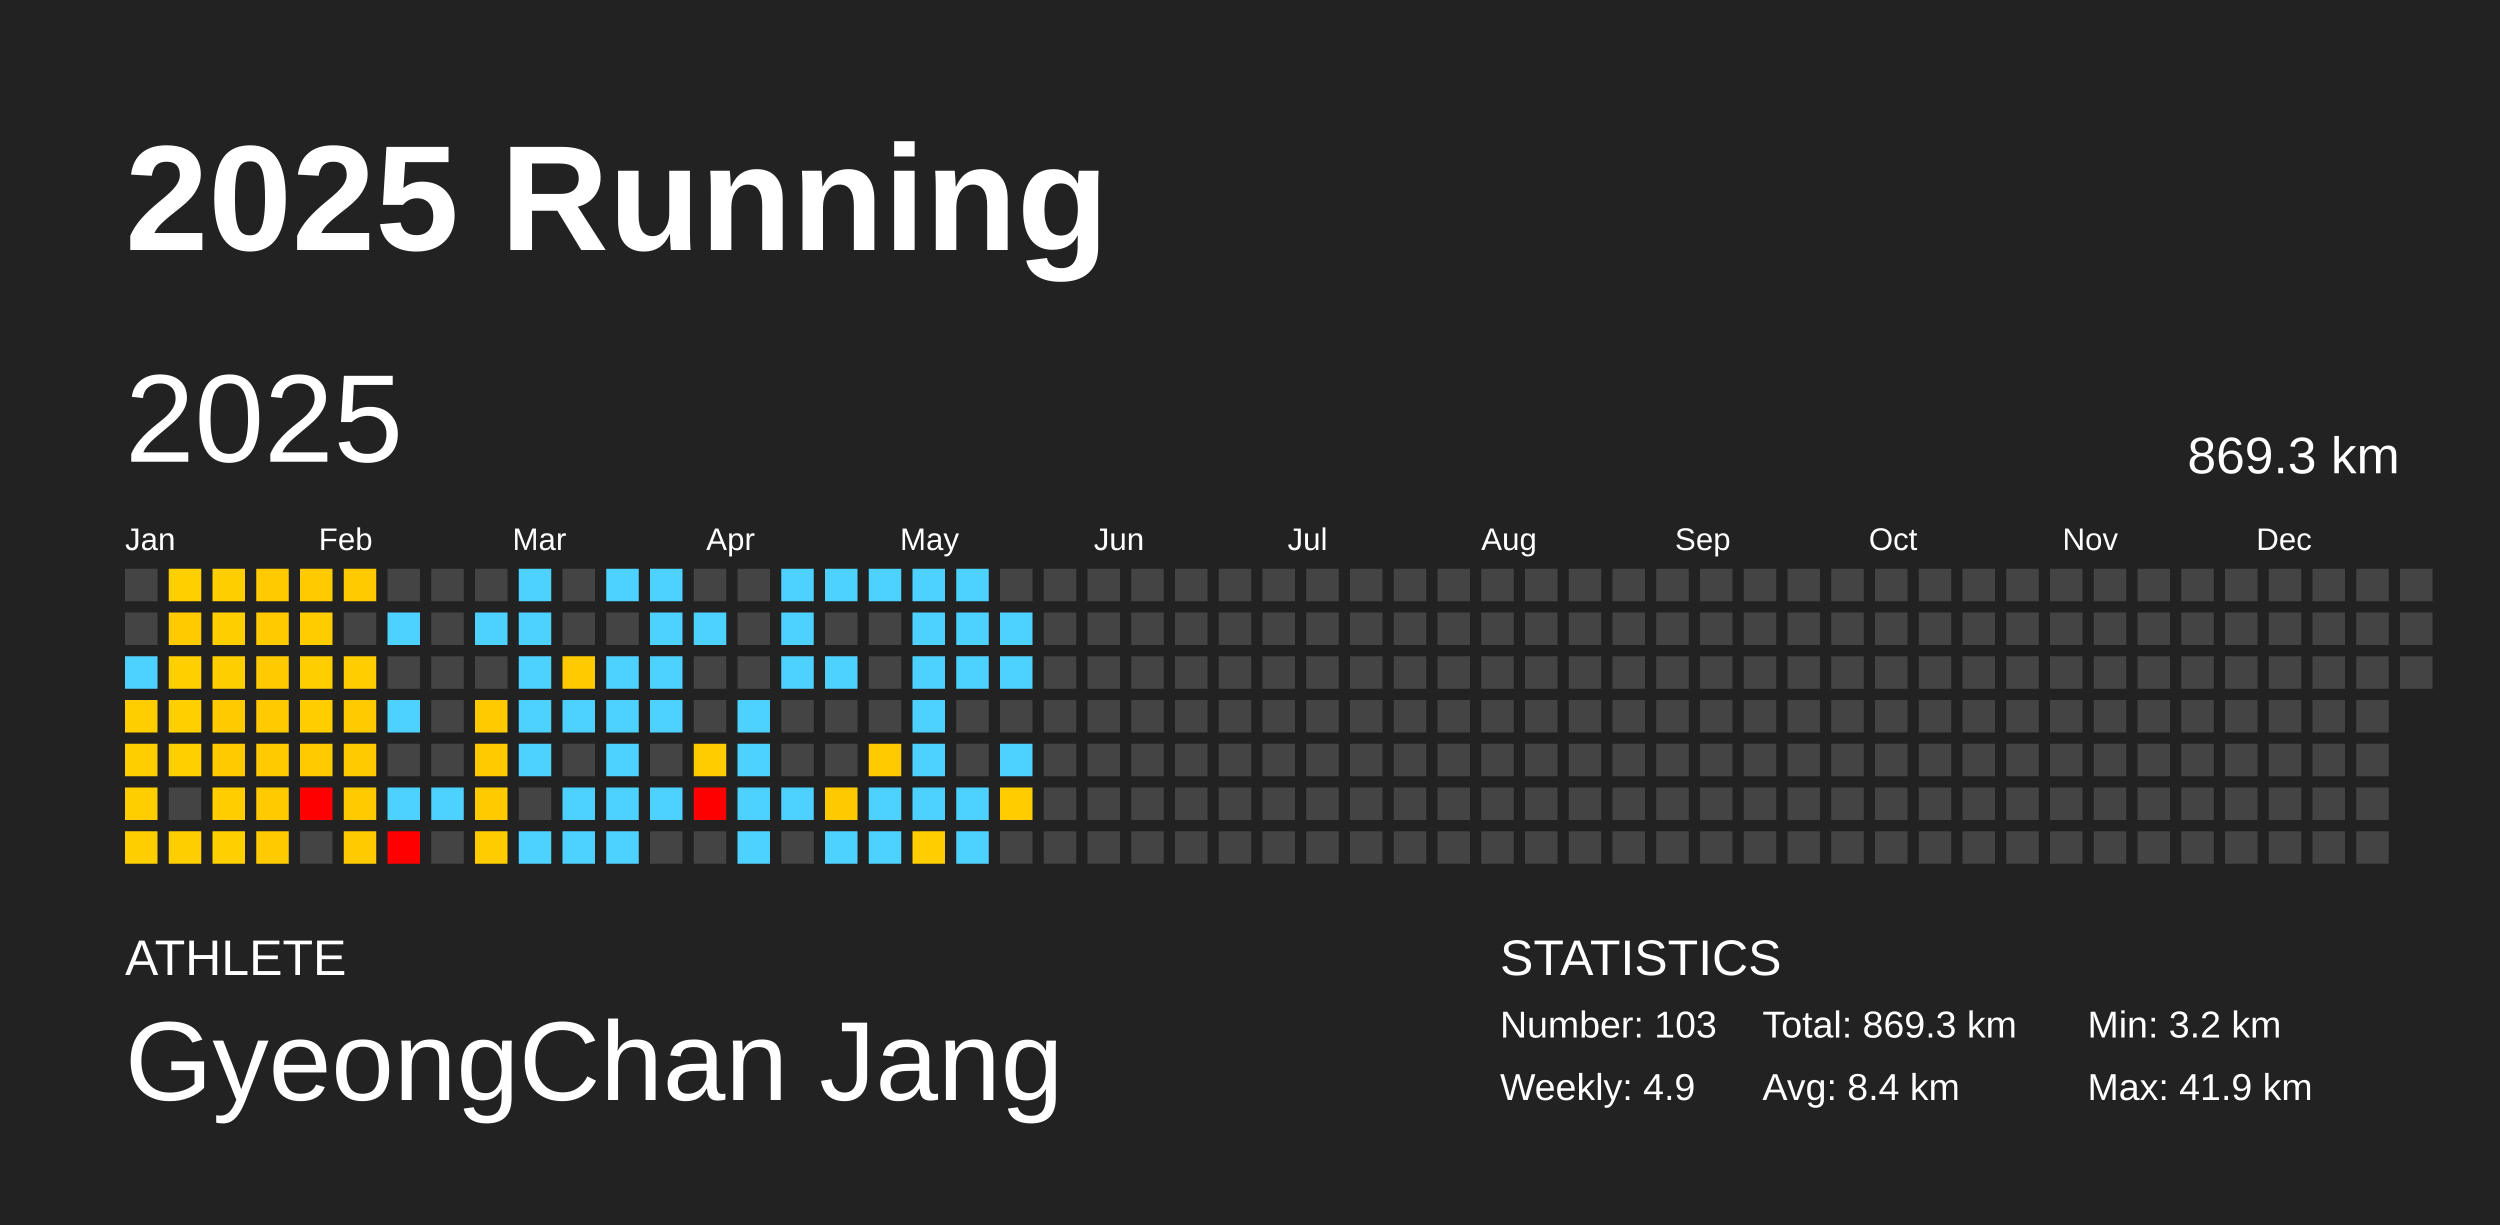
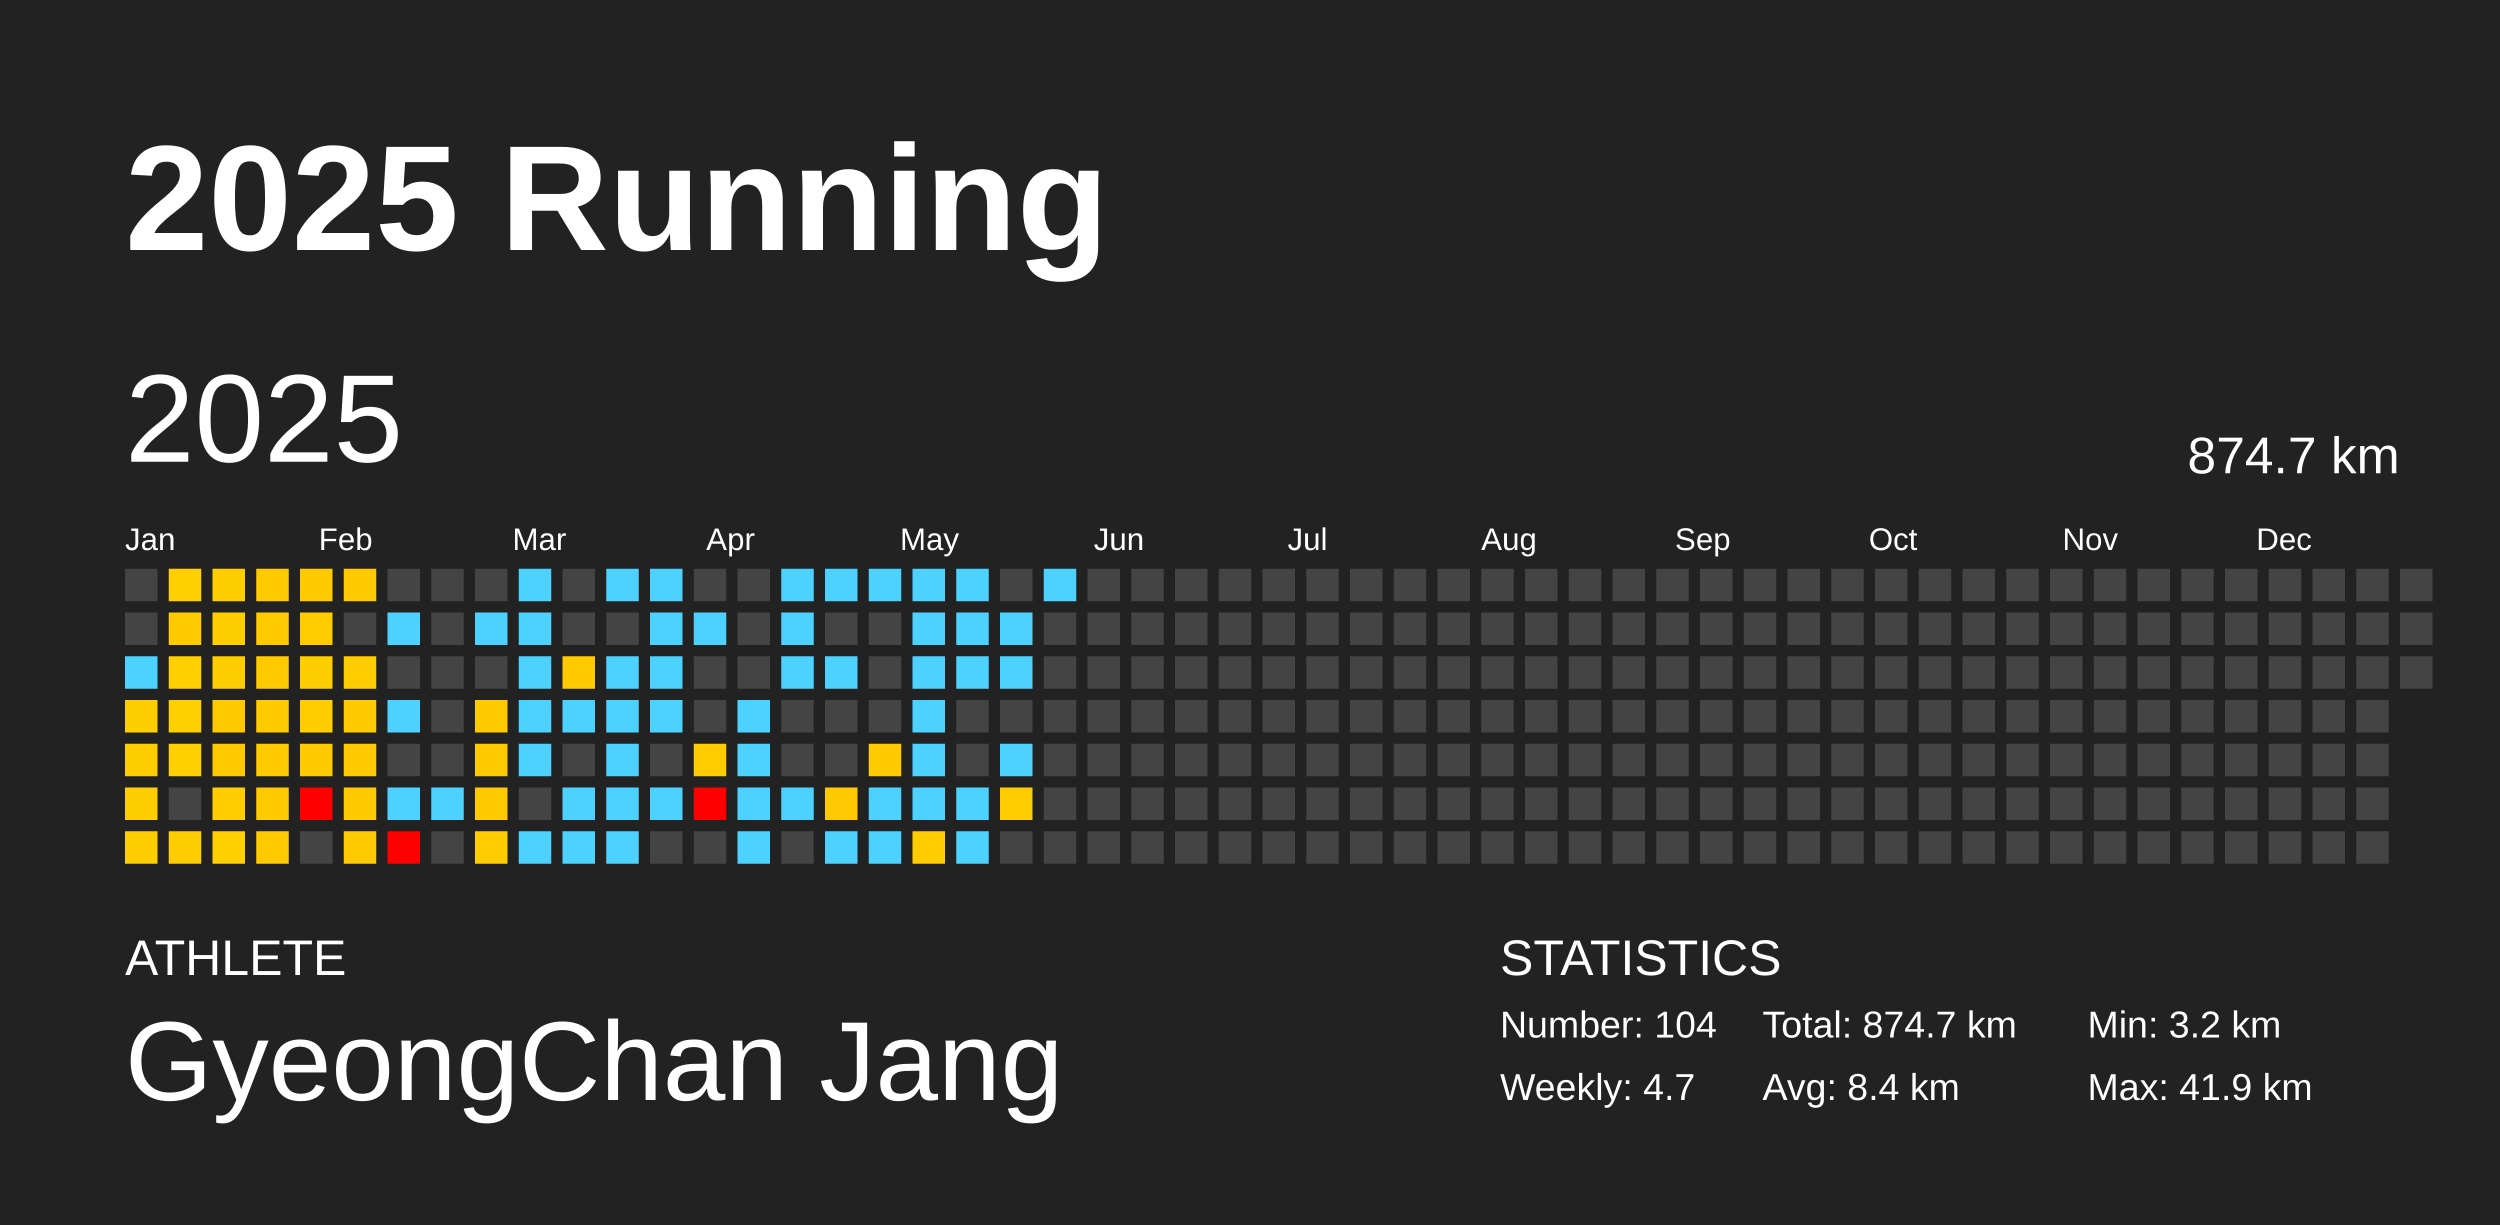
<svg xmlns="http://www.w3.org/2000/svg" baseProfile="full" height="98mm" version="1.1" viewBox="0,0,200,98" width="200mm">
  <defs />
  <rect fill="#222222" height="98" width="200" x="0" y="0" />
  <text fill="#FFFFFF" style="font-size:12px; font-family:Arial; font-weight:bold;" x="10" y="20">2025 Running</text>
  <text fill="#FFFFFF" style="font-size:4px; font-family:Arial" x="10" y="78">ATHLETE</text>
  <text fill="#FFFFFF" style="font-size:9px; font-family:Arial" x="10" y="88">GyeongChan Jang</text>
  <text fill="#FFFFFF" style="font-size:4px; font-family:Arial" x="120" y="78">STATISTICS</text>
-   <text fill="#FFFFFF" style="font-size:3px; font-family:Arial" x="120" y="83">Number: 103</text>
-   <text fill="#FFFFFF" style="font-size:3px; font-family:Arial" x="120" y="88">Weekly: 4.9</text>
-   <text fill="#FFFFFF" style="font-size:3px; font-family:Arial" x="141" y="83">Total: 869.3 km</text>
+   <text fill="#FFFFFF" style="font-size:3px; font-family:Arial" x="120" y="83">Number: 104</text>
+   <text fill="#FFFFFF" style="font-size:3px; font-family:Arial" x="120" y="88">Weekly: 4.7</text>
+   <text fill="#FFFFFF" style="font-size:3px; font-family:Arial" x="141" y="83">Total: 874.7 km</text>
  <text fill="#FFFFFF" style="font-size:3px; font-family:Arial" x="141" y="88">Avg: 8.4 km</text>
  <text fill="#FFFFFF" style="font-size:3px; font-family:Arial" x="167" y="83">Min: 3.2 km</text>
  <text fill="#FFFFFF" style="font-size:3px; font-family:Arial" x="167" y="88">Max: 41.9 km</text>
  <text dominant-baseline="hanging" fill="#FFFFFF" style="font-size:10.0px; font-family:Arial;" x="10" y="30">2025</text>
-   <text dominant-baseline="hanging" fill="#FFFFFF" style="font-size:4.125px; font-family:Arial;" x="175" y="35">869.3 km</text>
+   <text dominant-baseline="hanging" fill="#FFFFFF" style="font-size:4.125px; font-family:Arial;" x="175" y="35">874.7 km</text>
  <text fill="#FFFFFF" style="font-size:2.5px; font-family:Arial" x="10.0" y="44">Jan</text>
  <text fill="#FFFFFF" style="font-size:2.5px; font-family:Arial" x="25.5" y="44">Feb</text>
  <text fill="#FFFFFF" style="font-size:2.5px; font-family:Arial" x="41.0" y="44">Mar</text>
  <text fill="#FFFFFF" style="font-size:2.5px; font-family:Arial" x="56.5" y="44">Apr</text>
  <text fill="#FFFFFF" style="font-size:2.5px; font-family:Arial" x="72.0" y="44">May</text>
  <text fill="#FFFFFF" style="font-size:2.5px; font-family:Arial" x="87.5" y="44">Jun</text>
  <text fill="#FFFFFF" style="font-size:2.5px; font-family:Arial" x="103.0" y="44">Jul</text>
  <text fill="#FFFFFF" style="font-size:2.5px; font-family:Arial" x="118.5" y="44">Aug</text>
  <text fill="#FFFFFF" style="font-size:2.5px; font-family:Arial" x="134.0" y="44">Sep</text>
  <text fill="#FFFFFF" style="font-size:2.5px; font-family:Arial" x="149.5" y="44">Oct</text>
  <text fill="#FFFFFF" style="font-size:2.5px; font-family:Arial" x="165.0" y="44">Nov</text>
  <text fill="#FFFFFF" style="font-size:2.5px; font-family:Arial" x="180.5" y="44">Dec</text>
  <rect fill="#444444" height="2.6" width="2.6" x="10.0" y="45.5" />
  <rect fill="#444444" height="2.6" width="2.6" x="10.0" y="49.0" />
  <rect fill="#4dd2ff" height="2.6" width="2.6" x="10.0" y="52.5" />
  <rect fill="#ffce00" height="2.6" width="2.6" x="10.0" y="56.0" />
  <rect fill="#ffce00" height="2.6" width="2.6" x="10.0" y="59.5" />
  <rect fill="#ffce00" height="2.6" width="2.6" x="10.0" y="63.0" />
  <rect fill="#ffce00" height="2.6" width="2.6" x="10.0" y="66.5" />
  <rect fill="#ffcf00" height="2.6" width="2.6" x="13.5" y="45.5" />
  <rect fill="#ffcb00" height="2.6" width="2.6" x="13.5" y="49.0" />
  <rect fill="#ffcf00" height="2.6" width="2.6" x="13.5" y="52.5" />
  <rect fill="#ffcf00" height="2.6" width="2.6" x="13.5" y="56.0" />
  <rect fill="#ffcf00" height="2.6" width="2.6" x="13.5" y="59.5" />
  <rect fill="#444444" height="2.6" width="2.6" x="13.5" y="63.0" />
  <rect fill="#ffce00" height="2.6" width="2.6" x="13.5" y="66.5" />
  <rect fill="#ffce00" height="2.6" width="2.6" x="17.0" y="45.5" />
  <rect fill="#ffce00" height="2.6" width="2.6" x="17.0" y="49.0" />
  <rect fill="#ffce00" height="2.6" width="2.6" x="17.0" y="52.5" />
  <rect fill="#ffcb00" height="2.6" width="2.6" x="17.0" y="56.0" />
  <rect fill="#ffcb00" height="2.6" width="2.6" x="17.0" y="59.5" />
  <rect fill="#ffcd00" height="2.6" width="2.6" x="17.0" y="63.0" />
  <rect fill="#ffcf00" height="2.6" width="2.6" x="17.0" y="66.5" />
  <rect fill="#ffcb00" height="2.6" width="2.6" x="20.5" y="45.5" />
  <rect fill="#ffcb00" height="2.6" width="2.6" x="20.5" y="49.0" />
  <rect fill="#ffcb00" height="2.6" width="2.6" x="20.5" y="52.5" />
  <rect fill="#ffcb00" height="2.6" width="2.6" x="20.5" y="56.0" />
  <rect fill="#ffcb00" height="2.6" width="2.6" x="20.5" y="59.5" />
  <rect fill="#ffcb00" height="2.6" width="2.6" x="20.5" y="63.0" />
  <rect fill="#ffcb00" height="2.6" width="2.6" x="20.5" y="66.5" />
  <rect fill="#ffcb00" height="2.6" width="2.6" x="24.0" y="45.5" />
  <rect fill="#ffcc00" height="2.6" width="2.6" x="24.0" y="49.0" />
  <rect fill="#ffce00" height="2.6" width="2.6" x="24.0" y="52.5" />
  <rect fill="#ffcd00" height="2.6" width="2.6" x="24.0" y="56.0" />
  <rect fill="#ffcb00" height="2.6" width="2.6" x="24.0" y="59.5" />
  <rect fill="red" height="2.6" width="2.6" x="24.0" y="63.0" />
  <rect fill="#444444" height="2.6" width="2.6" x="24.0" y="66.5" />
  <rect fill="#ffcb00" height="2.6" width="2.6" x="27.5" y="45.5" />
  <rect fill="#444444" height="2.6" width="2.6" x="27.5" y="49.0" />
  <rect fill="#ffcd00" height="2.6" width="2.6" x="27.5" y="52.5" />
  <rect fill="#ffcb00" height="2.6" width="2.6" x="27.5" y="56.0" />
  <rect fill="#ffcb00" height="2.6" width="2.6" x="27.5" y="59.5" />
  <rect fill="#ffcb00" height="2.6" width="2.6" x="27.5" y="63.0" />
  <rect fill="#ffcb00" height="2.6" width="2.6" x="27.5" y="66.5" />
  <rect fill="#444444" height="2.6" width="2.6" x="31.0" y="45.5" />
  <rect fill="#4dd2ff" height="2.6" width="2.6" x="31.0" y="49.0" />
  <rect fill="#444444" height="2.6" width="2.6" x="31.0" y="52.5" />
  <rect fill="#4dd2ff" height="2.6" width="2.6" x="31.0" y="56.0" />
  <rect fill="#444444" height="2.6" width="2.6" x="31.0" y="59.5" />
  <rect fill="#4dd2ff" height="2.6" width="2.6" x="31.0" y="63.0" />
  <rect fill="red" height="2.6" width="2.6" x="31.0" y="66.5" />
  <rect fill="#444444" height="2.6" width="2.6" x="34.5" y="45.5" />
  <rect fill="#444444" height="2.6" width="2.6" x="34.5" y="49.0" />
  <rect fill="#444444" height="2.6" width="2.6" x="34.5" y="52.5" />
  <rect fill="#444444" height="2.6" width="2.6" x="34.5" y="56.0" />
  <rect fill="#444444" height="2.6" width="2.6" x="34.5" y="59.5" />
  <rect fill="#4dd2ff" height="2.6" width="2.6" x="34.5" y="63.0" />
  <rect fill="#444444" height="2.6" width="2.6" x="34.5" y="66.5" />
  <rect fill="#444444" height="2.6" width="2.6" x="38.0" y="45.5" />
  <rect fill="#4dd2ff" height="2.6" width="2.6" x="38.0" y="49.0" />
  <rect fill="#444444" height="2.6" width="2.6" x="38.0" y="52.5" />
  <rect fill="#ffca00" height="2.6" width="2.6" x="38.0" y="56.0" />
  <rect fill="#ffca00" height="2.6" width="2.6" x="38.0" y="59.5" />
  <rect fill="#ffcb00" height="2.6" width="2.6" x="38.0" y="63.0" />
  <rect fill="#ffcc00" height="2.6" width="2.6" x="38.0" y="66.5" />
  <rect fill="#4dd2ff" height="2.6" width="2.6" x="41.5" y="45.5" />
  <rect fill="#4dd2ff" height="2.6" width="2.6" x="41.5" y="49.0" />
  <rect fill="#4dd2ff" height="2.6" width="2.6" x="41.5" y="52.5" />
  <rect fill="#4dd2ff" height="2.6" width="2.6" x="41.5" y="56.0" />
  <rect fill="#4dd2ff" height="2.6" width="2.6" x="41.5" y="59.5" />
  <rect fill="#444444" height="2.6" width="2.6" x="41.5" y="63.0" />
  <rect fill="#4dd2ff" height="2.6" width="2.6" x="41.5" y="66.5" />
  <rect fill="#444444" height="2.6" width="2.6" x="45.0" y="45.5" />
  <rect fill="#444444" height="2.6" width="2.6" x="45.0" y="49.0" />
  <rect fill="#ffcb00" height="2.6" width="2.6" x="45.0" y="52.5" />
  <rect fill="#4dd2ff" height="2.6" width="2.6" x="45.0" y="56.0" />
  <rect fill="#444444" height="2.6" width="2.6" x="45.0" y="59.5" />
  <rect fill="#4dd2ff" height="2.6" width="2.6" x="45.0" y="63.0" />
  <rect fill="#4dd2ff" height="2.6" width="2.6" x="45.0" y="66.5" />
  <rect fill="#4dd2ff" height="2.6" width="2.6" x="48.5" y="45.5" />
  <rect fill="#444444" height="2.6" width="2.6" x="48.5" y="49.0" />
  <rect fill="#4dd2ff" height="2.6" width="2.6" x="48.5" y="52.5" />
  <rect fill="#4dd2ff" height="2.6" width="2.6" x="48.5" y="56.0" />
  <rect fill="#4dd2ff" height="2.6" width="2.6" x="48.5" y="59.5" />
  <rect fill="#4dd2ff" height="2.6" width="2.6" x="48.5" y="63.0" />
  <rect fill="#4dd2ff" height="2.6" width="2.6" x="48.5" y="66.5" />
  <rect fill="#4dd2ff" height="2.6" width="2.6" x="52.0" y="45.5" />
  <rect fill="#4dd2ff" height="2.6" width="2.6" x="52.0" y="49.0" />
  <rect fill="#4dd2ff" height="2.6" width="2.6" x="52.0" y="52.5" />
  <rect fill="#4dd2ff" height="2.6" width="2.6" x="52.0" y="56.0" />
  <rect fill="#444444" height="2.6" width="2.6" x="52.0" y="59.5" />
  <rect fill="#4dd2ff" height="2.6" width="2.6" x="52.0" y="63.0" />
  <rect fill="#444444" height="2.6" width="2.6" x="52.0" y="66.5" />
  <rect fill="#444444" height="2.6" width="2.6" x="55.5" y="45.5" />
  <rect fill="#4dd2ff" height="2.6" width="2.6" x="55.5" y="49.0" />
  <rect fill="#444444" height="2.6" width="2.6" x="55.5" y="52.5" />
  <rect fill="#444444" height="2.6" width="2.6" x="55.5" y="56.0" />
  <rect fill="#ffcc00" height="2.6" width="2.6" x="55.5" y="59.5" />
  <rect fill="red" height="2.6" width="2.6" x="55.5" y="63.0" />
  <rect fill="#444444" height="2.6" width="2.6" x="55.5" y="66.5" />
  <rect fill="#444444" height="2.6" width="2.6" x="59.0" y="45.5" />
  <rect fill="#444444" height="2.6" width="2.6" x="59.0" y="49.0" />
  <rect fill="#444444" height="2.6" width="2.6" x="59.0" y="52.5" />
  <rect fill="#4dd2ff" height="2.6" width="2.6" x="59.0" y="56.0" />
  <rect fill="#4dd2ff" height="2.6" width="2.6" x="59.0" y="59.5" />
  <rect fill="#4dd2ff" height="2.6" width="2.6" x="59.0" y="63.0" />
  <rect fill="#4dd2ff" height="2.6" width="2.6" x="59.0" y="66.5" />
  <rect fill="#4dd2ff" height="2.6" width="2.6" x="62.5" y="45.5" />
  <rect fill="#4dd2ff" height="2.6" width="2.6" x="62.5" y="49.0" />
  <rect fill="#4dd2ff" height="2.6" width="2.6" x="62.5" y="52.5" />
  <rect fill="#444444" height="2.6" width="2.6" x="62.5" y="56.0" />
  <rect fill="#444444" height="2.6" width="2.6" x="62.5" y="59.5" />
  <rect fill="#4dd2ff" height="2.6" width="2.6" x="62.5" y="63.0" />
  <rect fill="#444444" height="2.6" width="2.6" x="62.5" y="66.5" />
  <rect fill="#4dd2ff" height="2.6" width="2.6" x="66.0" y="45.5" />
  <rect fill="#444444" height="2.6" width="2.6" x="66.0" y="49.0" />
  <rect fill="#4dd2ff" height="2.6" width="2.6" x="66.0" y="52.5" />
  <rect fill="#444444" height="2.6" width="2.6" x="66.0" y="56.0" />
  <rect fill="#444444" height="2.6" width="2.6" x="66.0" y="59.5" />
  <rect fill="#ffc900" height="2.6" width="2.6" x="66.0" y="63.0" />
  <rect fill="#4dd2ff" height="2.6" width="2.6" x="66.0" y="66.5" />
  <rect fill="#4dd2ff" height="2.6" width="2.6" x="69.5" y="45.5" />
  <rect fill="#444444" height="2.6" width="2.6" x="69.5" y="49.0" />
  <rect fill="#444444" height="2.6" width="2.6" x="69.5" y="52.5" />
  <rect fill="#444444" height="2.6" width="2.6" x="69.5" y="56.0" />
  <rect fill="#ffca00" height="2.6" width="2.6" x="69.5" y="59.5" />
  <rect fill="#4dd2ff" height="2.6" width="2.6" x="69.5" y="63.0" />
  <rect fill="#4dd2ff" height="2.6" width="2.6" x="69.5" y="66.5" />
  <rect fill="#4dd2ff" height="2.6" width="2.6" x="73.0" y="45.5" />
  <rect fill="#4dd2ff" height="2.6" width="2.6" x="73.0" y="49.0" />
  <rect fill="#4dd2ff" height="2.6" width="2.6" x="73.0" y="52.5" />
  <rect fill="#4dd2ff" height="2.6" width="2.6" x="73.0" y="56.0" />
  <rect fill="#4dd2ff" height="2.6" width="2.6" x="73.0" y="59.5" />
  <rect fill="#4dd2ff" height="2.6" width="2.6" x="73.0" y="63.0" />
  <rect fill="#ffcd00" height="2.6" width="2.6" x="73.0" y="66.5" />
  <rect fill="#4dd2ff" height="2.6" width="2.6" x="76.5" y="45.5" />
  <rect fill="#4dd2ff" height="2.6" width="2.6" x="76.5" y="49.0" />
  <rect fill="#4dd2ff" height="2.6" width="2.6" x="76.5" y="52.5" />
  <rect fill="#444444" height="2.6" width="2.6" x="76.5" y="56.0" />
  <rect fill="#444444" height="2.6" width="2.6" x="76.5" y="59.5" />
  <rect fill="#4dd2ff" height="2.6" width="2.6" x="76.5" y="63.0" />
  <rect fill="#4dd2ff" height="2.6" width="2.6" x="76.5" y="66.5" />
  <rect fill="#444444" height="2.6" width="2.6" x="80.0" y="45.5" />
  <rect fill="#4dd2ff" height="2.6" width="2.6" x="80.0" y="49.0" />
  <rect fill="#4dd2ff" height="2.6" width="2.6" x="80.0" y="52.5" />
  <rect fill="#444444" height="2.6" width="2.6" x="80.0" y="56.0" />
  <rect fill="#4dd2ff" height="2.6" width="2.6" x="80.0" y="59.5" />
  <rect fill="#ffcc00" height="2.6" width="2.6" x="80.0" y="63.0" />
  <rect fill="#444444" height="2.6" width="2.6" x="80.0" y="66.5" />
-   <rect fill="#444444" height="2.6" width="2.6" x="83.5" y="45.5" />
+   <rect fill="#4dd2ff" height="2.6" width="2.6" x="83.5" y="45.5" />
  <rect fill="#444444" height="2.6" width="2.6" x="83.5" y="49.0" />
  <rect fill="#444444" height="2.6" width="2.6" x="83.5" y="52.5" />
  <rect fill="#444444" height="2.6" width="2.6" x="83.5" y="56.0" />
  <rect fill="#444444" height="2.6" width="2.6" x="83.5" y="59.5" />
  <rect fill="#444444" height="2.6" width="2.6" x="83.5" y="63.0" />
  <rect fill="#444444" height="2.6" width="2.6" x="83.5" y="66.5" />
  <rect fill="#444444" height="2.6" width="2.6" x="87.0" y="45.5" />
  <rect fill="#444444" height="2.6" width="2.6" x="87.0" y="49.0" />
  <rect fill="#444444" height="2.6" width="2.6" x="87.0" y="52.5" />
  <rect fill="#444444" height="2.6" width="2.6" x="87.0" y="56.0" />
  <rect fill="#444444" height="2.6" width="2.6" x="87.0" y="59.5" />
  <rect fill="#444444" height="2.6" width="2.6" x="87.0" y="63.0" />
  <rect fill="#444444" height="2.6" width="2.6" x="87.0" y="66.5" />
  <rect fill="#444444" height="2.6" width="2.6" x="90.5" y="45.5" />
  <rect fill="#444444" height="2.6" width="2.6" x="90.5" y="49.0" />
  <rect fill="#444444" height="2.6" width="2.6" x="90.5" y="52.5" />
  <rect fill="#444444" height="2.6" width="2.6" x="90.5" y="56.0" />
  <rect fill="#444444" height="2.6" width="2.6" x="90.5" y="59.5" />
  <rect fill="#444444" height="2.6" width="2.6" x="90.5" y="63.0" />
  <rect fill="#444444" height="2.6" width="2.6" x="90.5" y="66.5" />
  <rect fill="#444444" height="2.6" width="2.6" x="94.0" y="45.5" />
  <rect fill="#444444" height="2.6" width="2.6" x="94.0" y="49.0" />
  <rect fill="#444444" height="2.6" width="2.6" x="94.0" y="52.5" />
  <rect fill="#444444" height="2.6" width="2.6" x="94.0" y="56.0" />
  <rect fill="#444444" height="2.6" width="2.6" x="94.0" y="59.5" />
  <rect fill="#444444" height="2.6" width="2.6" x="94.0" y="63.0" />
  <rect fill="#444444" height="2.6" width="2.6" x="94.0" y="66.5" />
  <rect fill="#444444" height="2.6" width="2.6" x="97.5" y="45.5" />
  <rect fill="#444444" height="2.6" width="2.6" x="97.5" y="49.0" />
  <rect fill="#444444" height="2.6" width="2.6" x="97.5" y="52.5" />
  <rect fill="#444444" height="2.6" width="2.6" x="97.5" y="56.0" />
  <rect fill="#444444" height="2.6" width="2.6" x="97.5" y="59.5" />
  <rect fill="#444444" height="2.6" width="2.6" x="97.5" y="63.0" />
  <rect fill="#444444" height="2.6" width="2.6" x="97.5" y="66.5" />
  <rect fill="#444444" height="2.6" width="2.6" x="101.0" y="45.5" />
  <rect fill="#444444" height="2.6" width="2.6" x="101.0" y="49.0" />
  <rect fill="#444444" height="2.6" width="2.6" x="101.0" y="52.5" />
  <rect fill="#444444" height="2.6" width="2.6" x="101.0" y="56.0" />
  <rect fill="#444444" height="2.6" width="2.6" x="101.0" y="59.5" />
  <rect fill="#444444" height="2.6" width="2.6" x="101.0" y="63.0" />
  <rect fill="#444444" height="2.6" width="2.6" x="101.0" y="66.5" />
  <rect fill="#444444" height="2.6" width="2.6" x="104.5" y="45.5" />
  <rect fill="#444444" height="2.6" width="2.6" x="104.5" y="49.0" />
  <rect fill="#444444" height="2.6" width="2.6" x="104.5" y="52.5" />
  <rect fill="#444444" height="2.6" width="2.6" x="104.5" y="56.0" />
  <rect fill="#444444" height="2.6" width="2.6" x="104.5" y="59.5" />
  <rect fill="#444444" height="2.6" width="2.6" x="104.5" y="63.0" />
  <rect fill="#444444" height="2.6" width="2.6" x="104.5" y="66.5" />
  <rect fill="#444444" height="2.6" width="2.6" x="108.0" y="45.5" />
  <rect fill="#444444" height="2.6" width="2.6" x="108.0" y="49.0" />
  <rect fill="#444444" height="2.6" width="2.6" x="108.0" y="52.5" />
  <rect fill="#444444" height="2.6" width="2.6" x="108.0" y="56.0" />
  <rect fill="#444444" height="2.6" width="2.6" x="108.0" y="59.5" />
  <rect fill="#444444" height="2.6" width="2.6" x="108.0" y="63.0" />
  <rect fill="#444444" height="2.6" width="2.6" x="108.0" y="66.5" />
  <rect fill="#444444" height="2.6" width="2.6" x="111.5" y="45.5" />
  <rect fill="#444444" height="2.6" width="2.6" x="111.5" y="49.0" />
  <rect fill="#444444" height="2.6" width="2.6" x="111.5" y="52.5" />
  <rect fill="#444444" height="2.6" width="2.6" x="111.5" y="56.0" />
  <rect fill="#444444" height="2.6" width="2.6" x="111.5" y="59.5" />
  <rect fill="#444444" height="2.6" width="2.6" x="111.5" y="63.0" />
  <rect fill="#444444" height="2.6" width="2.6" x="111.5" y="66.5" />
  <rect fill="#444444" height="2.6" width="2.6" x="115.0" y="45.5" />
  <rect fill="#444444" height="2.6" width="2.6" x="115.0" y="49.0" />
  <rect fill="#444444" height="2.6" width="2.6" x="115.0" y="52.5" />
  <rect fill="#444444" height="2.6" width="2.6" x="115.0" y="56.0" />
  <rect fill="#444444" height="2.6" width="2.6" x="115.0" y="59.5" />
  <rect fill="#444444" height="2.6" width="2.6" x="115.0" y="63.0" />
  <rect fill="#444444" height="2.6" width="2.6" x="115.0" y="66.5" />
  <rect fill="#444444" height="2.6" width="2.6" x="118.5" y="45.5" />
  <rect fill="#444444" height="2.6" width="2.6" x="118.5" y="49.0" />
  <rect fill="#444444" height="2.6" width="2.6" x="118.5" y="52.5" />
  <rect fill="#444444" height="2.6" width="2.6" x="118.5" y="56.0" />
  <rect fill="#444444" height="2.6" width="2.6" x="118.5" y="59.5" />
  <rect fill="#444444" height="2.6" width="2.6" x="118.5" y="63.0" />
  <rect fill="#444444" height="2.6" width="2.6" x="118.5" y="66.5" />
  <rect fill="#444444" height="2.6" width="2.6" x="122.0" y="45.5" />
  <rect fill="#444444" height="2.6" width="2.6" x="122.0" y="49.0" />
  <rect fill="#444444" height="2.6" width="2.6" x="122.0" y="52.5" />
  <rect fill="#444444" height="2.6" width="2.6" x="122.0" y="56.0" />
  <rect fill="#444444" height="2.6" width="2.6" x="122.0" y="59.5" />
  <rect fill="#444444" height="2.6" width="2.6" x="122.0" y="63.0" />
  <rect fill="#444444" height="2.6" width="2.6" x="122.0" y="66.5" />
  <rect fill="#444444" height="2.6" width="2.6" x="125.5" y="45.5" />
  <rect fill="#444444" height="2.6" width="2.6" x="125.5" y="49.0" />
  <rect fill="#444444" height="2.6" width="2.6" x="125.5" y="52.5" />
  <rect fill="#444444" height="2.6" width="2.6" x="125.5" y="56.0" />
  <rect fill="#444444" height="2.6" width="2.6" x="125.5" y="59.5" />
  <rect fill="#444444" height="2.6" width="2.6" x="125.5" y="63.0" />
  <rect fill="#444444" height="2.6" width="2.6" x="125.5" y="66.5" />
  <rect fill="#444444" height="2.6" width="2.6" x="129.0" y="45.5" />
  <rect fill="#444444" height="2.6" width="2.6" x="129.0" y="49.0" />
  <rect fill="#444444" height="2.6" width="2.6" x="129.0" y="52.5" />
  <rect fill="#444444" height="2.6" width="2.6" x="129.0" y="56.0" />
  <rect fill="#444444" height="2.6" width="2.6" x="129.0" y="59.5" />
  <rect fill="#444444" height="2.6" width="2.6" x="129.0" y="63.0" />
  <rect fill="#444444" height="2.6" width="2.6" x="129.0" y="66.5" />
  <rect fill="#444444" height="2.6" width="2.6" x="132.5" y="45.5" />
  <rect fill="#444444" height="2.6" width="2.6" x="132.5" y="49.0" />
  <rect fill="#444444" height="2.6" width="2.6" x="132.5" y="52.5" />
  <rect fill="#444444" height="2.6" width="2.6" x="132.5" y="56.0" />
  <rect fill="#444444" height="2.6" width="2.6" x="132.5" y="59.5" />
  <rect fill="#444444" height="2.6" width="2.6" x="132.5" y="63.0" />
  <rect fill="#444444" height="2.6" width="2.6" x="132.5" y="66.5" />
  <rect fill="#444444" height="2.6" width="2.6" x="136.0" y="45.5" />
  <rect fill="#444444" height="2.6" width="2.6" x="136.0" y="49.0" />
  <rect fill="#444444" height="2.6" width="2.6" x="136.0" y="52.5" />
  <rect fill="#444444" height="2.6" width="2.6" x="136.0" y="56.0" />
  <rect fill="#444444" height="2.6" width="2.6" x="136.0" y="59.5" />
  <rect fill="#444444" height="2.6" width="2.6" x="136.0" y="63.0" />
  <rect fill="#444444" height="2.6" width="2.6" x="136.0" y="66.5" />
  <rect fill="#444444" height="2.6" width="2.6" x="139.5" y="45.5" />
  <rect fill="#444444" height="2.6" width="2.6" x="139.5" y="49.0" />
  <rect fill="#444444" height="2.6" width="2.6" x="139.5" y="52.5" />
  <rect fill="#444444" height="2.6" width="2.6" x="139.5" y="56.0" />
  <rect fill="#444444" height="2.6" width="2.6" x="139.5" y="59.5" />
  <rect fill="#444444" height="2.6" width="2.6" x="139.5" y="63.0" />
  <rect fill="#444444" height="2.6" width="2.6" x="139.5" y="66.5" />
  <rect fill="#444444" height="2.6" width="2.6" x="143.0" y="45.5" />
  <rect fill="#444444" height="2.6" width="2.6" x="143.0" y="49.0" />
  <rect fill="#444444" height="2.6" width="2.6" x="143.0" y="52.5" />
  <rect fill="#444444" height="2.6" width="2.6" x="143.0" y="56.0" />
  <rect fill="#444444" height="2.6" width="2.6" x="143.0" y="59.5" />
  <rect fill="#444444" height="2.6" width="2.6" x="143.0" y="63.0" />
  <rect fill="#444444" height="2.6" width="2.6" x="143.0" y="66.5" />
  <rect fill="#444444" height="2.6" width="2.6" x="146.5" y="45.5" />
  <rect fill="#444444" height="2.6" width="2.6" x="146.5" y="49.0" />
  <rect fill="#444444" height="2.6" width="2.6" x="146.5" y="52.5" />
  <rect fill="#444444" height="2.6" width="2.6" x="146.5" y="56.0" />
  <rect fill="#444444" height="2.6" width="2.6" x="146.5" y="59.5" />
  <rect fill="#444444" height="2.6" width="2.6" x="146.5" y="63.0" />
  <rect fill="#444444" height="2.6" width="2.6" x="146.5" y="66.5" />
  <rect fill="#444444" height="2.6" width="2.6" x="150.0" y="45.5" />
  <rect fill="#444444" height="2.6" width="2.6" x="150.0" y="49.0" />
  <rect fill="#444444" height="2.6" width="2.6" x="150.0" y="52.5" />
  <rect fill="#444444" height="2.6" width="2.6" x="150.0" y="56.0" />
  <rect fill="#444444" height="2.6" width="2.6" x="150.0" y="59.5" />
  <rect fill="#444444" height="2.6" width="2.6" x="150.0" y="63.0" />
  <rect fill="#444444" height="2.6" width="2.6" x="150.0" y="66.5" />
  <rect fill="#444444" height="2.6" width="2.6" x="153.5" y="45.5" />
  <rect fill="#444444" height="2.6" width="2.6" x="153.5" y="49.0" />
  <rect fill="#444444" height="2.6" width="2.6" x="153.5" y="52.5" />
  <rect fill="#444444" height="2.6" width="2.6" x="153.5" y="56.0" />
  <rect fill="#444444" height="2.6" width="2.6" x="153.5" y="59.5" />
  <rect fill="#444444" height="2.6" width="2.6" x="153.5" y="63.0" />
  <rect fill="#444444" height="2.6" width="2.6" x="153.5" y="66.5" />
  <rect fill="#444444" height="2.6" width="2.6" x="157.0" y="45.5" />
  <rect fill="#444444" height="2.6" width="2.6" x="157.0" y="49.0" />
  <rect fill="#444444" height="2.6" width="2.6" x="157.0" y="52.5" />
  <rect fill="#444444" height="2.6" width="2.6" x="157.0" y="56.0" />
  <rect fill="#444444" height="2.6" width="2.6" x="157.0" y="59.5" />
  <rect fill="#444444" height="2.6" width="2.6" x="157.0" y="63.0" />
  <rect fill="#444444" height="2.6" width="2.6" x="157.0" y="66.5" />
  <rect fill="#444444" height="2.6" width="2.6" x="160.5" y="45.5" />
  <rect fill="#444444" height="2.6" width="2.6" x="160.5" y="49.0" />
  <rect fill="#444444" height="2.6" width="2.6" x="160.5" y="52.5" />
  <rect fill="#444444" height="2.6" width="2.6" x="160.5" y="56.0" />
  <rect fill="#444444" height="2.6" width="2.6" x="160.5" y="59.5" />
  <rect fill="#444444" height="2.6" width="2.6" x="160.5" y="63.0" />
  <rect fill="#444444" height="2.6" width="2.6" x="160.5" y="66.5" />
  <rect fill="#444444" height="2.6" width="2.6" x="164.0" y="45.5" />
  <rect fill="#444444" height="2.6" width="2.6" x="164.0" y="49.0" />
  <rect fill="#444444" height="2.6" width="2.6" x="164.0" y="52.5" />
  <rect fill="#444444" height="2.6" width="2.6" x="164.0" y="56.0" />
  <rect fill="#444444" height="2.6" width="2.6" x="164.0" y="59.5" />
  <rect fill="#444444" height="2.6" width="2.6" x="164.0" y="63.0" />
  <rect fill="#444444" height="2.6" width="2.6" x="164.0" y="66.5" />
  <rect fill="#444444" height="2.6" width="2.6" x="167.5" y="45.5" />
  <rect fill="#444444" height="2.6" width="2.6" x="167.5" y="49.0" />
  <rect fill="#444444" height="2.6" width="2.6" x="167.5" y="52.5" />
  <rect fill="#444444" height="2.6" width="2.6" x="167.5" y="56.0" />
  <rect fill="#444444" height="2.6" width="2.6" x="167.5" y="59.5" />
  <rect fill="#444444" height="2.6" width="2.6" x="167.5" y="63.0" />
  <rect fill="#444444" height="2.6" width="2.6" x="167.5" y="66.5" />
  <rect fill="#444444" height="2.6" width="2.6" x="171.0" y="45.5" />
  <rect fill="#444444" height="2.6" width="2.6" x="171.0" y="49.0" />
  <rect fill="#444444" height="2.6" width="2.6" x="171.0" y="52.5" />
  <rect fill="#444444" height="2.6" width="2.6" x="171.0" y="56.0" />
  <rect fill="#444444" height="2.6" width="2.6" x="171.0" y="59.5" />
  <rect fill="#444444" height="2.6" width="2.6" x="171.0" y="63.0" />
  <rect fill="#444444" height="2.6" width="2.6" x="171.0" y="66.5" />
  <rect fill="#444444" height="2.6" width="2.6" x="174.5" y="45.5" />
  <rect fill="#444444" height="2.6" width="2.6" x="174.5" y="49.0" />
  <rect fill="#444444" height="2.6" width="2.6" x="174.5" y="52.5" />
  <rect fill="#444444" height="2.6" width="2.6" x="174.5" y="56.0" />
  <rect fill="#444444" height="2.6" width="2.6" x="174.5" y="59.5" />
  <rect fill="#444444" height="2.6" width="2.6" x="174.5" y="63.0" />
  <rect fill="#444444" height="2.6" width="2.6" x="174.5" y="66.5" />
  <rect fill="#444444" height="2.6" width="2.6" x="178.0" y="45.5" />
  <rect fill="#444444" height="2.6" width="2.6" x="178.0" y="49.0" />
  <rect fill="#444444" height="2.6" width="2.6" x="178.0" y="52.5" />
  <rect fill="#444444" height="2.6" width="2.6" x="178.0" y="56.0" />
  <rect fill="#444444" height="2.6" width="2.6" x="178.0" y="59.5" />
  <rect fill="#444444" height="2.6" width="2.6" x="178.0" y="63.0" />
  <rect fill="#444444" height="2.6" width="2.6" x="178.0" y="66.5" />
  <rect fill="#444444" height="2.6" width="2.6" x="181.5" y="45.5" />
  <rect fill="#444444" height="2.6" width="2.6" x="181.5" y="49.0" />
  <rect fill="#444444" height="2.6" width="2.6" x="181.5" y="52.5" />
  <rect fill="#444444" height="2.6" width="2.6" x="181.5" y="56.0" />
  <rect fill="#444444" height="2.6" width="2.6" x="181.5" y="59.5" />
  <rect fill="#444444" height="2.6" width="2.6" x="181.5" y="63.0" />
  <rect fill="#444444" height="2.6" width="2.6" x="181.5" y="66.5" />
  <rect fill="#444444" height="2.6" width="2.6" x="185.0" y="45.5" />
  <rect fill="#444444" height="2.6" width="2.6" x="185.0" y="49.0" />
  <rect fill="#444444" height="2.6" width="2.6" x="185.0" y="52.5" />
  <rect fill="#444444" height="2.6" width="2.6" x="185.0" y="56.0" />
  <rect fill="#444444" height="2.6" width="2.6" x="185.0" y="59.5" />
  <rect fill="#444444" height="2.6" width="2.6" x="185.0" y="63.0" />
  <rect fill="#444444" height="2.6" width="2.6" x="185.0" y="66.5" />
  <rect fill="#444444" height="2.6" width="2.6" x="188.5" y="45.5" />
  <rect fill="#444444" height="2.6" width="2.6" x="188.5" y="49.0" />
  <rect fill="#444444" height="2.6" width="2.6" x="188.5" y="52.5" />
  <rect fill="#444444" height="2.6" width="2.6" x="188.5" y="56.0" />
  <rect fill="#444444" height="2.6" width="2.6" x="188.5" y="59.5" />
  <rect fill="#444444" height="2.6" width="2.6" x="188.5" y="63.0" />
  <rect fill="#444444" height="2.6" width="2.6" x="188.5" y="66.5" />
  <rect fill="#444444" height="2.6" width="2.6" x="192.0" y="45.5" />
  <rect fill="#444444" height="2.6" width="2.6" x="192.0" y="49.0" />
  <rect fill="#444444" height="2.6" width="2.6" x="192.0" y="52.5" />
</svg>
